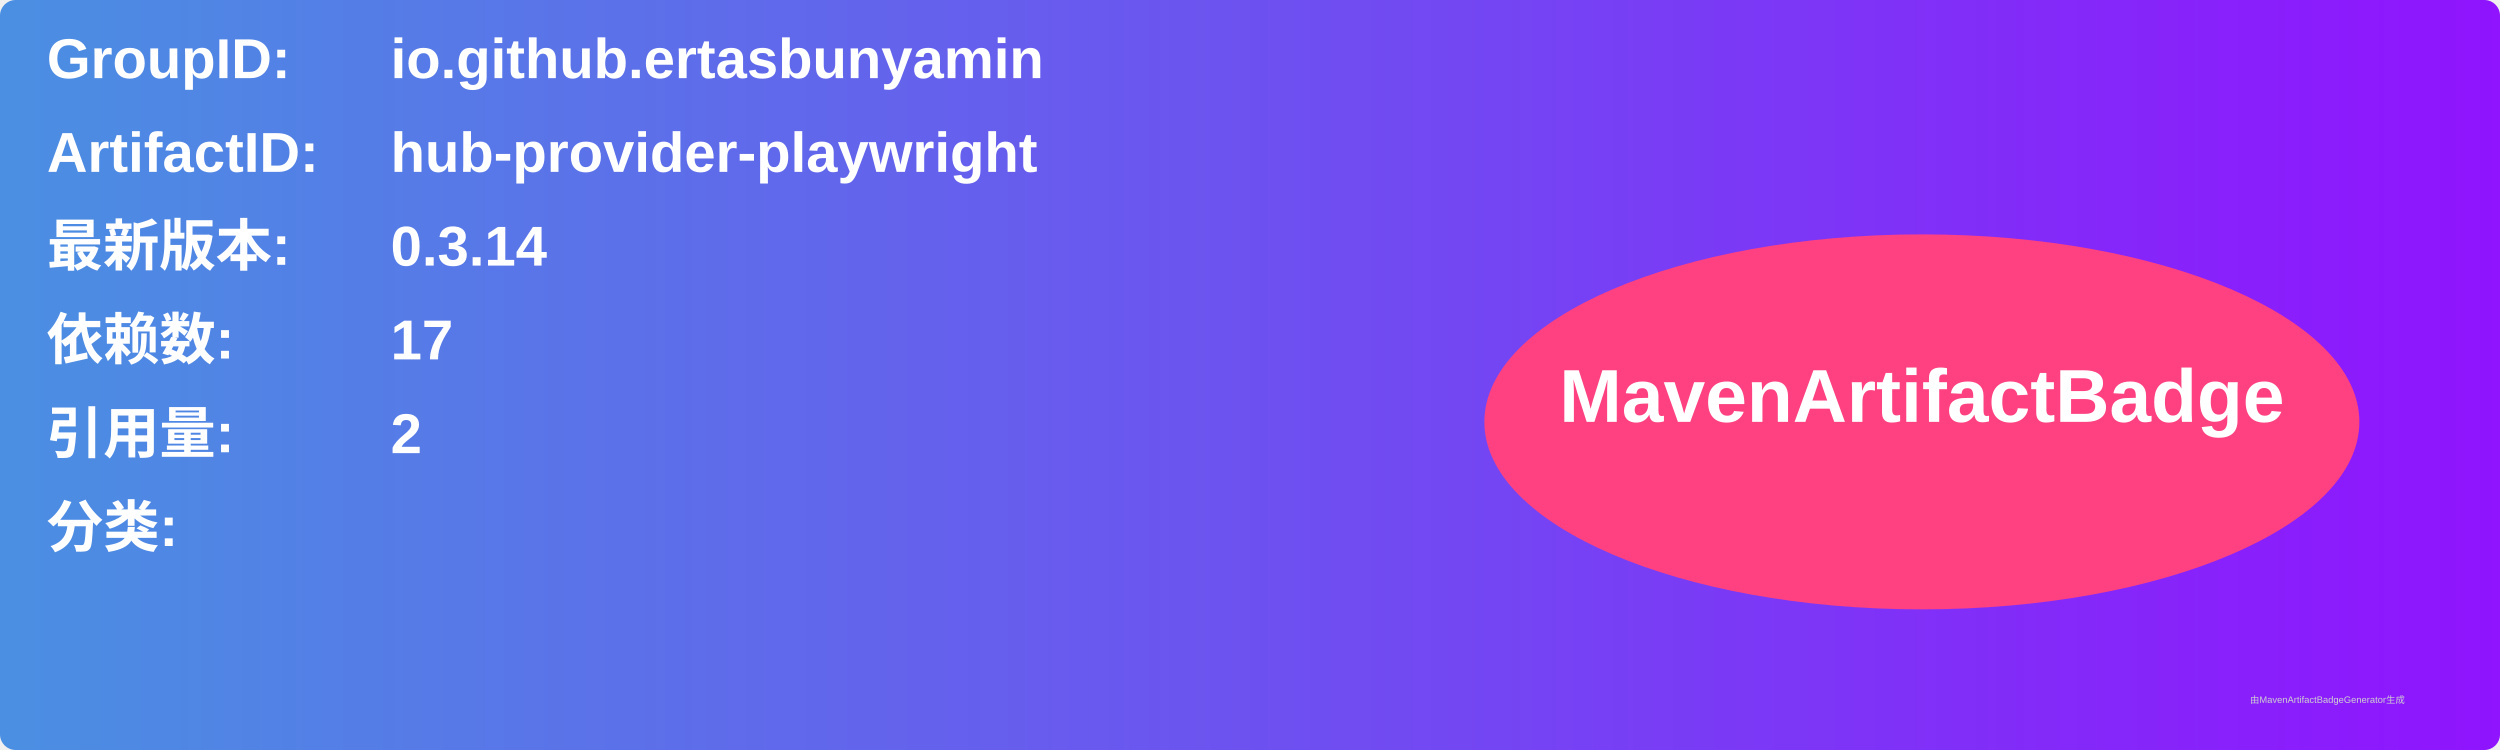
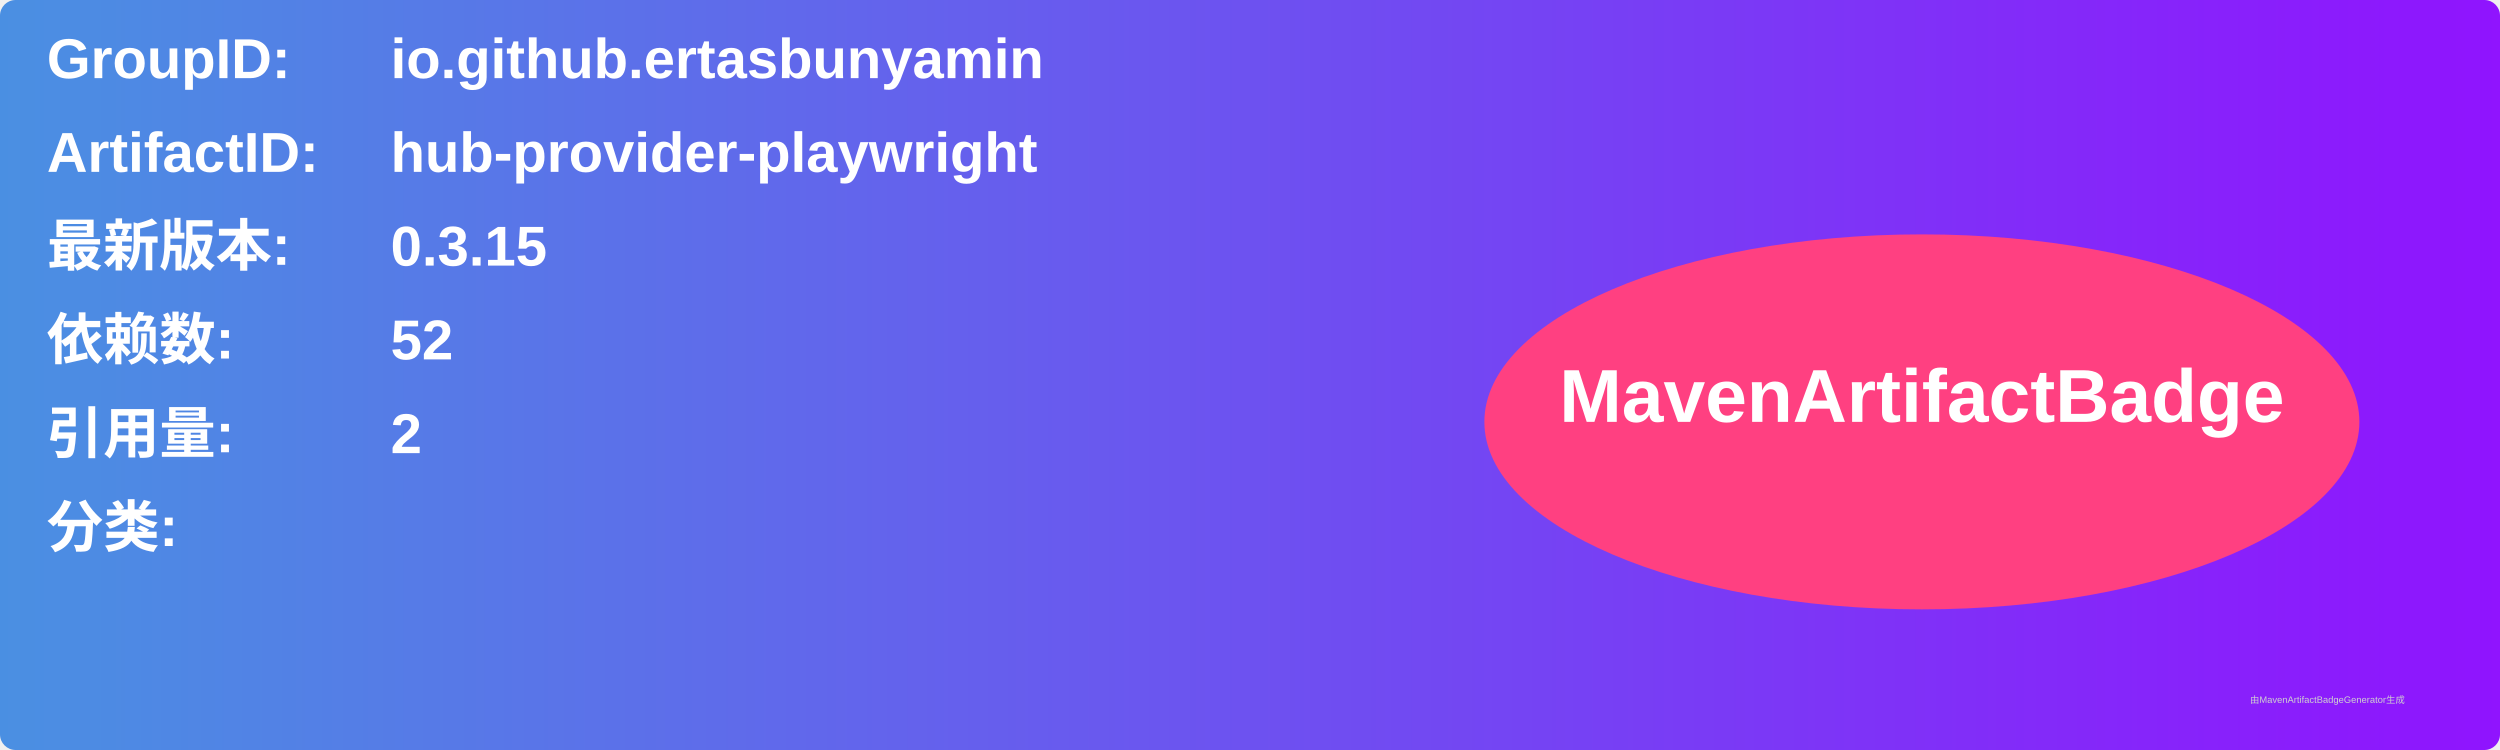
<svg xmlns="http://www.w3.org/2000/svg" width="800" height="240" viewBox="0 0 800 240">
  <linearGradient id="grad" x1="0%" y1="0%" x2="100%" y2="0%">
    <stop offset="0%" stop-color="#4a90e2" />
    <stop offset="100%" stop-color="#9013fe" />
  </linearGradient>
  <rect width="100%" height="100%" rx="5" ry="5" fill="url(#grad)" />
  <g transform="translate(15, 15)">
    <text x="0" y="10" font-family="Arial" font-size="18" fill="white" font-weight="bold" width="260">GroupID:</text>
    <text x="110" y="10" font-family="Arial" font-size="18" fill="white" font-weight="bold" width="460">io.github.ertasbunyamin</text>
    <text x="0" y="40" font-family="Arial" font-size="18" fill="white" font-weight="bold" width="260">ArtifactID:</text>
    <text x="110" y="40" font-family="Arial" font-size="18" fill="white" font-weight="bold" width="460">hub-provider-playwright</text>
    <text x="0" y="70" font-family="Arial" font-size="18" fill="white" font-weight="bold">最新版本:</text>
    <text x="110" y="70" font-family="Arial" font-size="18" fill="white" font-weight="bold">
-       <tspan font-weight="bold">0.3.14</tspan>
+       <tspan font-weight="bold">0.3.15</tspan>
    </text>
    <text x="0" y="100" font-family="Arial" font-size="18" fill="white" font-weight="bold">依赖数: </text>
    <text x="110" y="100" font-family="Arial" font-size="18" fill="white">
-       <tspan font-weight="bold">17</tspan>
+       <tspan font-weight="bold">52</tspan>
    </text>
    <text x="0" y="130" font-family="Arial" font-size="18" fill="white" font-weight="bold">引用量: </text>
    <text x="110" y="130" font-family="Arial" font-size="18" fill="white">
      <tspan font-weight="bold">2</tspan>
    </text>
    <text x="0" y="160" font-family="Arial" font-size="18" fill="white" font-weight="bold">分类:</text>
    <text x="10" y="190" font-family="Arial" font-size="10" fill="white">
      <tspan font-weight="bold" />
    </text>
    <ellipse cx="600" cy="120" rx="140" ry="60" fill="#ff4081" />
    <text x="600" y="120" text-anchor="middle" font-family="Arial" font-size="24" fill="white" font-weight="bold">MavenArtifactBadge</text>
  </g>
  <text x="720" y="225" font-family="Arial" font-size="3" fill="#d0d0d0">由MavenArtifactBadgeGenerator生成</text>
</svg>
